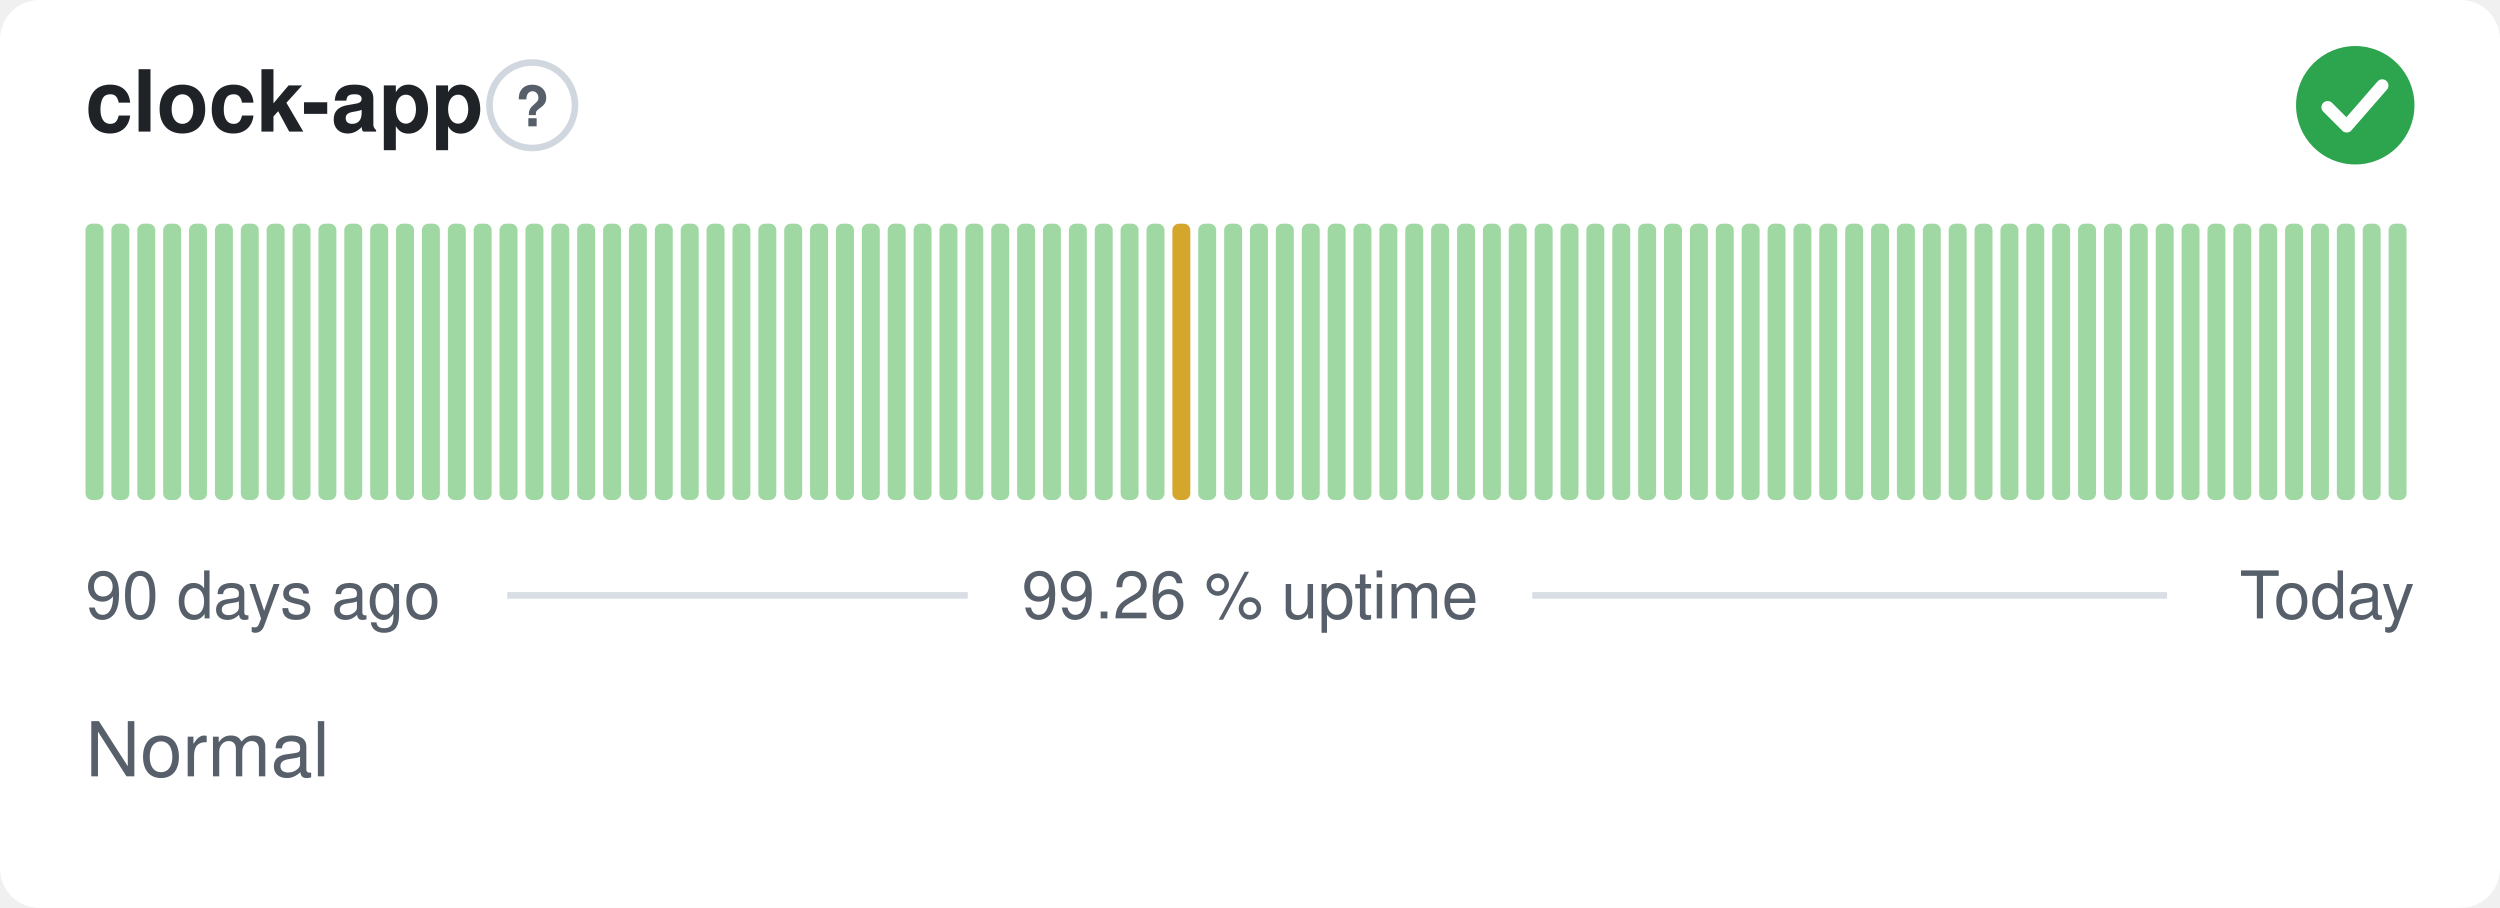
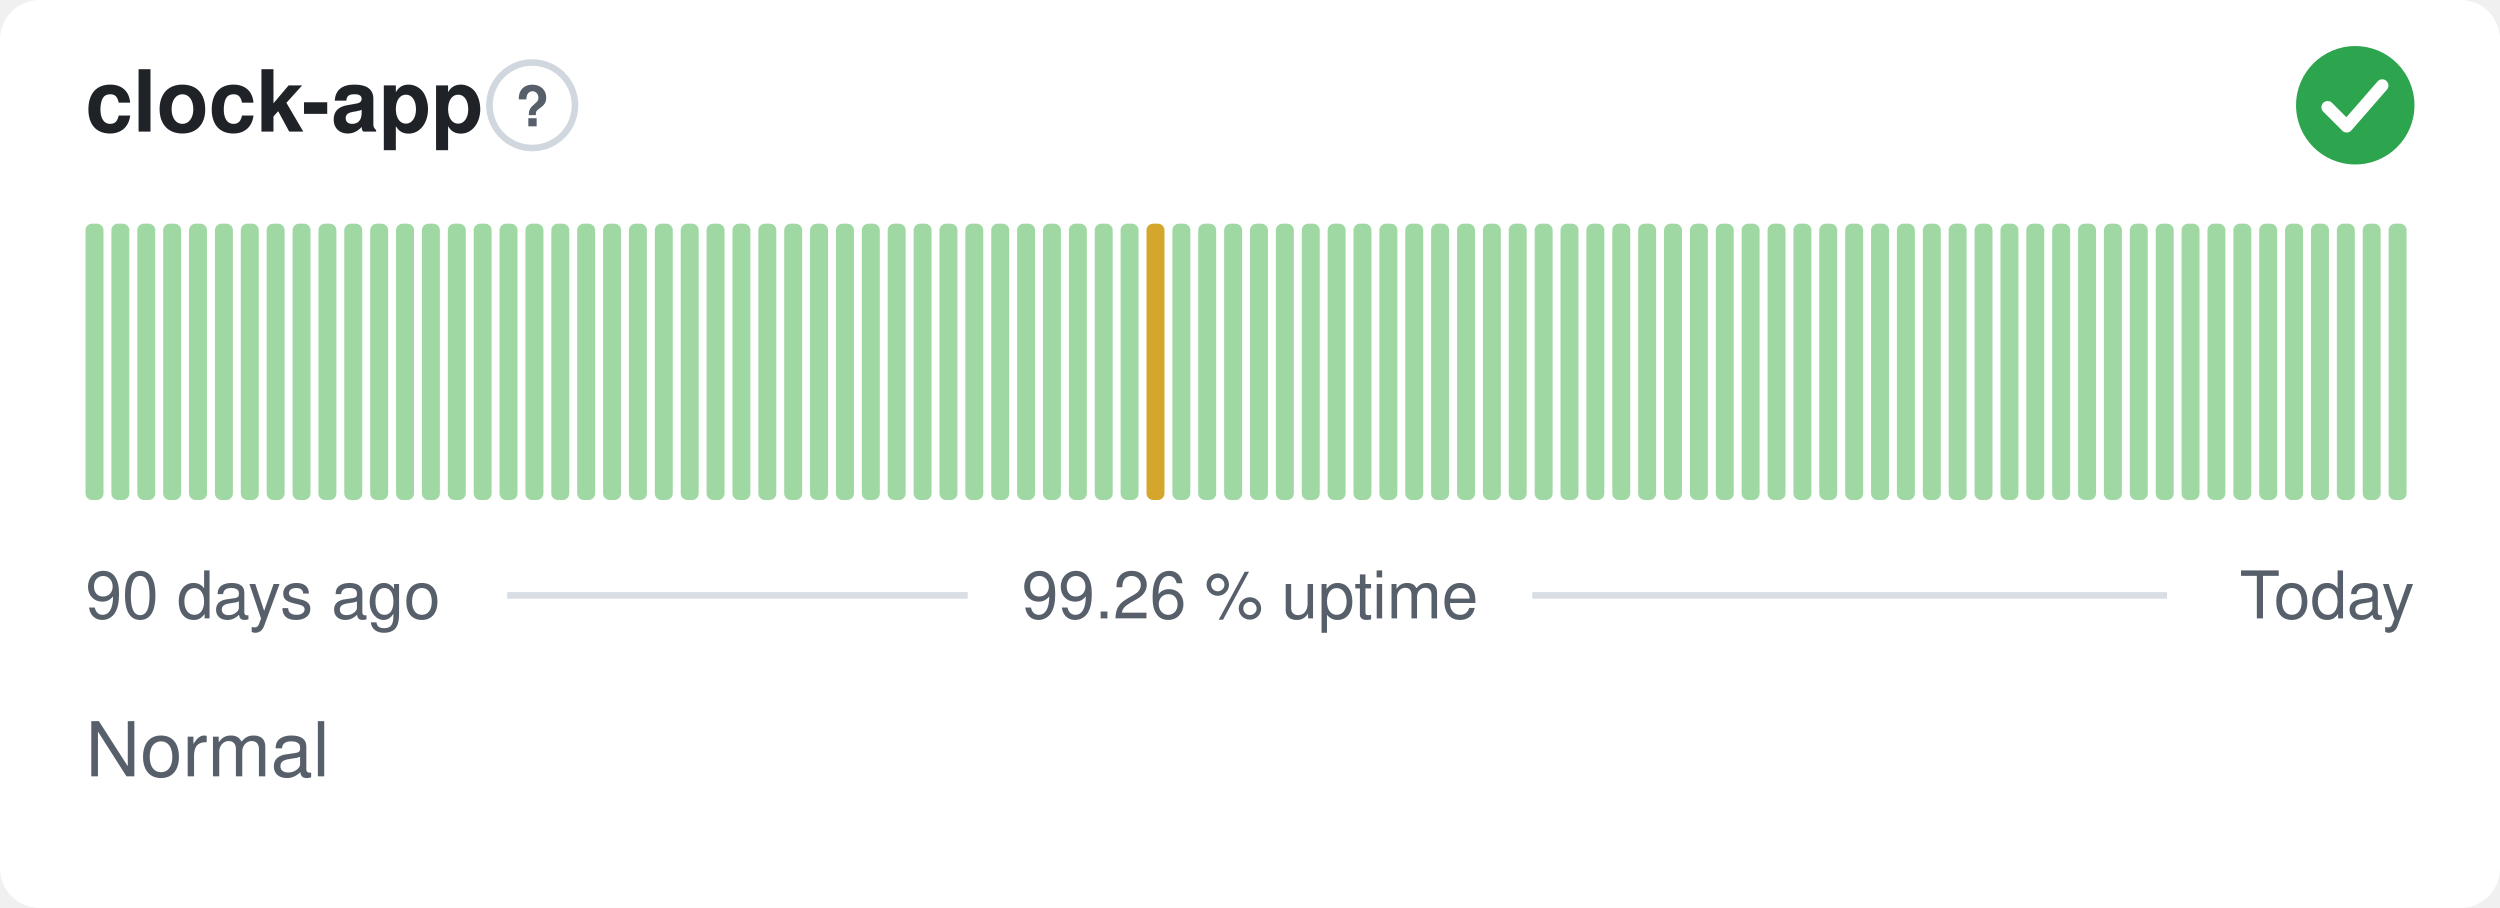
<svg xmlns="http://www.w3.org/2000/svg" width="380" height="138" viewBox="0 0 380 138" role="img" aria-label="clock-app: Normal, 99.26 % uptime over the last 90 days" font-family="-apple-system,BlinkMacSystemFont,'Segoe UI',Helvetica,Arial,sans-serif">
  <style>
    @media (prefers-color-scheme: dark) {
      .bg { fill: #0d1117 }
      .title { fill: #e6edf3 }
      .muted { fill: #8b949e }
      .hint { stroke: #30363d }
      .rule { stroke: #30363d }
      .nodata { fill: #21262d }
    }
  </style>
  <rect class="bg" width="380" height="138" rx="6" fill="#ffffff" />
  <text class="title" x="13" y="20" font-size="13" font-weight="600" fill="#1f2328">clock-app</text>
  <circle class="hint" cx="80.9" cy="16" r="6.5" fill="none" stroke="#d0d7de" stroke-width="1" />
  <text class="muted" x="80.9" y="19.2" text-anchor="middle" font-size="8.5" font-weight="700" fill="#57606a">?</text>
  <circle cx="358" cy="16" r="9" fill="#2da44e" />
  <path d="M353.80 16.30l2.90 2.90 5.40 -6.20" fill="none" stroke="#fff" stroke-width="1.89" stroke-linecap="round" stroke-linejoin="round" />
  <rect x="13.00" y="34.00" width="2.73" height="42.00" rx="1" fill="#9fd8a3" />
  <rect x="16.93" y="34.00" width="2.73" height="42.00" rx="1" fill="#9fd8a3" />
  <rect x="20.87" y="34.00" width="2.73" height="42.00" rx="1" fill="#9fd8a3" />
  <rect x="24.80" y="34.00" width="2.73" height="42.00" rx="1" fill="#9fd8a3" />
  <rect x="28.73" y="34.00" width="2.73" height="42.00" rx="1" fill="#9fd8a3" />
  <rect x="32.67" y="34.00" width="2.73" height="42.00" rx="1" fill="#9fd8a3" />
  <rect x="36.60" y="34.00" width="2.73" height="42.00" rx="1" fill="#9fd8a3" />
  <rect x="40.53" y="34.00" width="2.73" height="42.00" rx="1" fill="#9fd8a3" />
  <rect x="44.47" y="34.00" width="2.73" height="42.00" rx="1" fill="#9fd8a3" />
  <rect x="48.40" y="34.00" width="2.73" height="42.00" rx="1" fill="#9fd8a3" />
  <rect x="52.33" y="34.00" width="2.73" height="42.00" rx="1" fill="#9fd8a3" />
  <rect x="56.27" y="34.00" width="2.73" height="42.00" rx="1" fill="#9fd8a3" />
  <rect x="60.20" y="34.00" width="2.73" height="42.00" rx="1" fill="#9fd8a3" />
  <rect x="64.13" y="34.00" width="2.73" height="42.00" rx="1" fill="#9fd8a3" />
  <rect x="68.07" y="34.00" width="2.73" height="42.00" rx="1" fill="#9fd8a3" />
  <rect x="72.00" y="34.00" width="2.73" height="42.00" rx="1" fill="#9fd8a3" />
  <rect x="75.93" y="34.00" width="2.73" height="42.00" rx="1" fill="#9fd8a3" />
  <rect x="79.87" y="34.00" width="2.73" height="42.00" rx="1" fill="#9fd8a3" />
  <rect x="83.80" y="34.00" width="2.73" height="42.00" rx="1" fill="#9fd8a3" />
  <rect x="87.73" y="34.00" width="2.73" height="42.00" rx="1" fill="#9fd8a3" />
  <rect x="91.67" y="34.00" width="2.73" height="42.00" rx="1" fill="#9fd8a3" />
  <rect x="95.60" y="34.00" width="2.73" height="42.00" rx="1" fill="#9fd8a3" />
  <rect x="99.53" y="34.00" width="2.73" height="42.00" rx="1" fill="#9fd8a3" />
  <rect x="103.47" y="34.00" width="2.73" height="42.00" rx="1" fill="#9fd8a3" />
  <rect x="107.40" y="34.00" width="2.73" height="42.00" rx="1" fill="#9fd8a3" />
  <rect x="111.33" y="34.00" width="2.73" height="42.00" rx="1" fill="#9fd8a3" />
  <rect x="115.27" y="34.00" width="2.73" height="42.00" rx="1" fill="#9fd8a3" />
  <rect x="119.20" y="34.00" width="2.73" height="42.00" rx="1" fill="#9fd8a3" />
  <rect x="123.13" y="34.00" width="2.73" height="42.00" rx="1" fill="#9fd8a3" />
  <rect x="127.07" y="34.00" width="2.73" height="42.00" rx="1" fill="#9fd8a3" />
  <rect x="131.00" y="34.00" width="2.73" height="42.00" rx="1" fill="#9fd8a3" />
  <rect x="134.93" y="34.00" width="2.73" height="42.00" rx="1" fill="#9fd8a3" />
  <rect x="138.87" y="34.00" width="2.73" height="42.00" rx="1" fill="#9fd8a3" />
  <rect x="142.80" y="34.00" width="2.73" height="42.00" rx="1" fill="#9fd8a3" />
  <rect x="146.73" y="34.00" width="2.73" height="42.00" rx="1" fill="#9fd8a3" />
  <rect x="150.67" y="34.00" width="2.73" height="42.00" rx="1" fill="#9fd8a3" />
  <rect x="154.60" y="34.00" width="2.73" height="42.00" rx="1" fill="#9fd8a3" />
  <rect x="158.53" y="34.00" width="2.73" height="42.00" rx="1" fill="#9fd8a3" />
  <rect x="162.47" y="34.00" width="2.73" height="42.00" rx="1" fill="#9fd8a3" />
  <rect x="166.40" y="34.00" width="2.73" height="42.00" rx="1" fill="#9fd8a3" />
  <rect x="170.33" y="34.00" width="2.73" height="42.00" rx="1" fill="#9fd8a3" />
-   <rect x="174.27" y="34.00" width="2.73" height="42.00" rx="1" fill="#9fd8a3" />
-   <rect x="178.20" y="34.00" width="2.73" height="42.00" rx="1" fill="#d4a72c" />
+   <rect x="174.27" y="34.00" width="2.73" height="42.00" rx="1" fill="#d4a72c" />
+   <rect x="178.20" y="34.00" width="2.73" height="42.00" rx="1" fill="#9fd8a3" />
  <rect x="182.13" y="34.00" width="2.73" height="42.00" rx="1" fill="#9fd8a3" />
  <rect x="186.07" y="34.00" width="2.73" height="42.00" rx="1" fill="#9fd8a3" />
  <rect x="190.00" y="34.00" width="2.73" height="42.00" rx="1" fill="#9fd8a3" />
  <rect x="193.93" y="34.00" width="2.73" height="42.00" rx="1" fill="#9fd8a3" />
  <rect x="197.87" y="34.00" width="2.73" height="42.00" rx="1" fill="#9fd8a3" />
  <rect x="201.80" y="34.00" width="2.73" height="42.00" rx="1" fill="#9fd8a3" />
  <rect x="205.73" y="34.00" width="2.73" height="42.00" rx="1" fill="#9fd8a3" />
  <rect x="209.67" y="34.00" width="2.73" height="42.00" rx="1" fill="#9fd8a3" />
  <rect x="213.60" y="34.00" width="2.73" height="42.00" rx="1" fill="#9fd8a3" />
  <rect x="217.53" y="34.00" width="2.73" height="42.00" rx="1" fill="#9fd8a3" />
  <rect x="221.47" y="34.00" width="2.73" height="42.00" rx="1" fill="#9fd8a3" />
  <rect x="225.40" y="34.00" width="2.73" height="42.00" rx="1" fill="#9fd8a3" />
  <rect x="229.33" y="34.00" width="2.73" height="42.00" rx="1" fill="#9fd8a3" />
  <rect x="233.27" y="34.00" width="2.73" height="42.00" rx="1" fill="#9fd8a3" />
  <rect x="237.20" y="34.00" width="2.73" height="42.00" rx="1" fill="#9fd8a3" />
  <rect x="241.13" y="34.00" width="2.73" height="42.00" rx="1" fill="#9fd8a3" />
  <rect x="245.07" y="34.00" width="2.73" height="42.00" rx="1" fill="#9fd8a3" />
  <rect x="249.00" y="34.00" width="2.73" height="42.00" rx="1" fill="#9fd8a3" />
  <rect x="252.93" y="34.00" width="2.73" height="42.00" rx="1" fill="#9fd8a3" />
  <rect x="256.87" y="34.00" width="2.73" height="42.00" rx="1" fill="#9fd8a3" />
  <rect x="260.80" y="34.00" width="2.73" height="42.00" rx="1" fill="#9fd8a3" />
  <rect x="264.73" y="34.00" width="2.73" height="42.00" rx="1" fill="#9fd8a3" />
  <rect x="268.67" y="34.00" width="2.73" height="42.00" rx="1" fill="#9fd8a3" />
  <rect x="272.60" y="34.00" width="2.73" height="42.00" rx="1" fill="#9fd8a3" />
  <rect x="276.53" y="34.00" width="2.73" height="42.00" rx="1" fill="#9fd8a3" />
  <rect x="280.47" y="34.00" width="2.73" height="42.00" rx="1" fill="#9fd8a3" />
  <rect x="284.40" y="34.00" width="2.73" height="42.00" rx="1" fill="#9fd8a3" />
  <rect x="288.33" y="34.00" width="2.73" height="42.00" rx="1" fill="#9fd8a3" />
  <rect x="292.27" y="34.00" width="2.73" height="42.00" rx="1" fill="#9fd8a3" />
  <rect x="296.20" y="34.00" width="2.73" height="42.00" rx="1" fill="#9fd8a3" />
  <rect x="300.13" y="34.00" width="2.73" height="42.00" rx="1" fill="#9fd8a3" />
  <rect x="304.07" y="34.00" width="2.73" height="42.00" rx="1" fill="#9fd8a3" />
  <rect x="308.00" y="34.00" width="2.73" height="42.00" rx="1" fill="#9fd8a3" />
  <rect x="311.93" y="34.00" width="2.73" height="42.00" rx="1" fill="#9fd8a3" />
  <rect x="315.87" y="34.00" width="2.73" height="42.00" rx="1" fill="#9fd8a3" />
  <rect x="319.80" y="34.00" width="2.73" height="42.00" rx="1" fill="#9fd8a3" />
  <rect x="323.73" y="34.00" width="2.73" height="42.00" rx="1" fill="#9fd8a3" />
  <rect x="327.67" y="34.00" width="2.73" height="42.00" rx="1" fill="#9fd8a3" />
  <rect x="331.60" y="34.00" width="2.73" height="42.00" rx="1" fill="#9fd8a3" />
  <rect x="335.53" y="34.00" width="2.73" height="42.00" rx="1" fill="#9fd8a3" />
  <rect x="339.47" y="34.00" width="2.73" height="42.00" rx="1" fill="#9fd8a3" />
  <rect x="343.40" y="34.00" width="2.73" height="42.00" rx="1" fill="#9fd8a3" />
  <rect x="347.33" y="34.00" width="2.73" height="42.00" rx="1" fill="#9fd8a3" />
  <rect x="351.27" y="34.00" width="2.73" height="42.00" rx="1" fill="#9fd8a3" />
  <rect x="355.20" y="34.00" width="2.73" height="42.00" rx="1" fill="#9fd8a3" />
  <rect x="359.13" y="34.00" width="2.73" height="42.00" rx="1" fill="#9fd8a3" />
  <rect x="363.07" y="34.00" width="2.73" height="42.00" rx="1" fill="#9fd8a3" />
  <text class="muted" x="13" y="94" font-size="10" fill="#57606a">90 days ago</text>
  <text class="muted" x="190" y="94" text-anchor="middle" font-size="10" fill="#57606a">99.26 % uptime</text>
  <text class="muted" x="367" y="94" text-anchor="end" font-size="10" fill="#57606a">Today</text>
  <line class="rule" x1="77.1" y1="90.5" x2="147.1" y2="90.5" stroke="#d8dee4" stroke-width="1" />
  <line class="rule" x1="232.9" y1="90.5" x2="329.4" y2="90.5" stroke="#d8dee4" stroke-width="1" />
  <text class="muted" x="13" y="118" font-size="11.5" fill="#57606a">Normal</text>
</svg>
